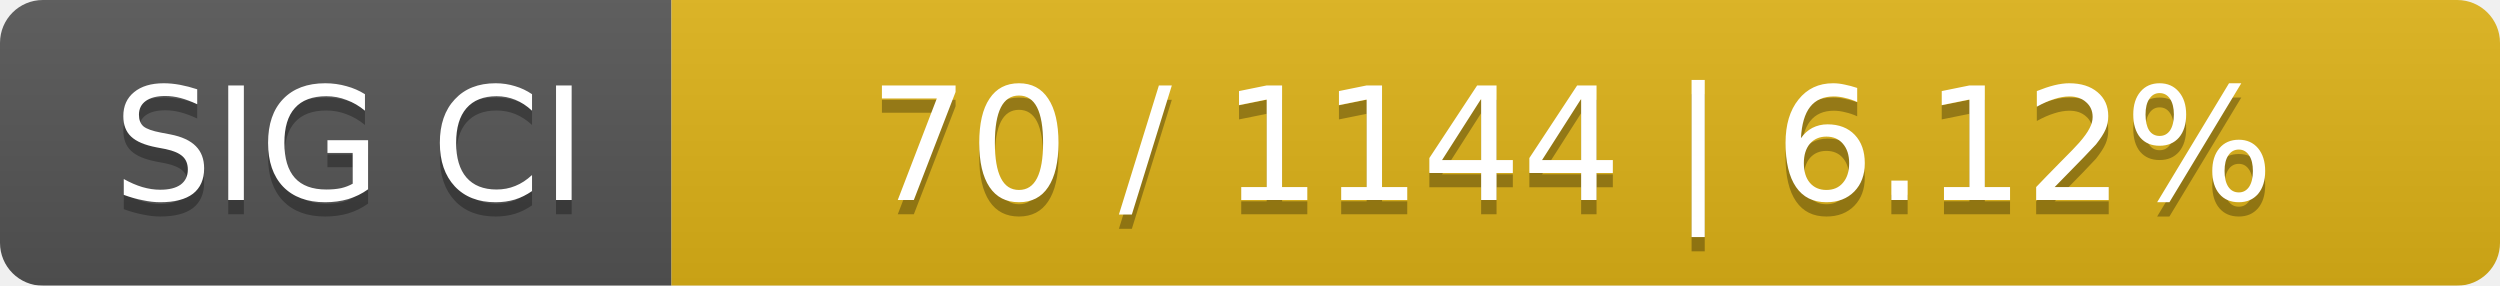
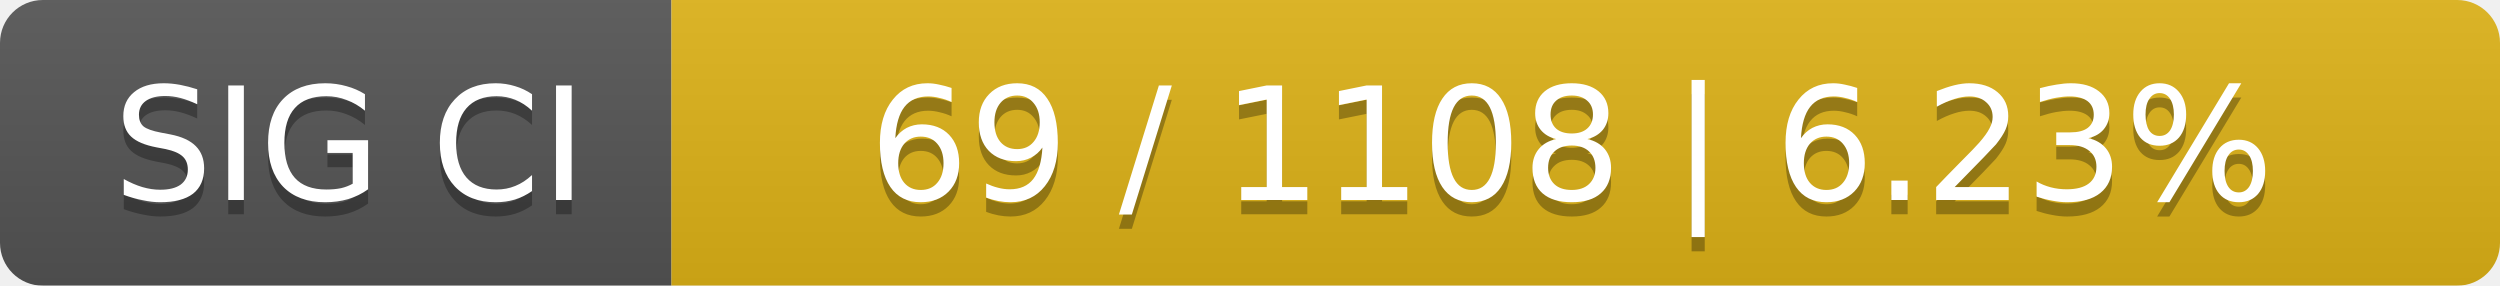
<svg xmlns="http://www.w3.org/2000/svg" width="175" height="20">
  <linearGradient id="smooth" x2="0" y2="100%">
    <stop offset="0" stop-color="#bbb" stop-opacity=".1" />
    <stop offset="1" stop-opacity=".1" />
  </linearGradient>
  <mask id="round">
    <rect width="175" height="20" rx="3" fill="#fff" />
  </mask>
  <g mask="url(#round)">
    <rect width="47" height="20" fill="#555" />
    <rect x="47" width="128" height="20" fill="#dfb317" />
    <rect width="175" height="20" fill="url(#smooth)" />
  </g>
  <g fill="#fff" text-anchor="middle" font-family="DejaVu Sans,Verdana,Geneva,sans-serif" font-size="11">
    <text x="24.5" y="15" fill="#010101" fill-opacity=".3">SIG CI</text>
    <text x="24.5" y="14">SIG CI</text>
-     <text x="110" y="15" fill="#010101" fill-opacity=".3">70 / 1144    |    6.12%</text>
-     <text x="110" y="14">70 / 1144    |    6.12%</text>
+     <text x="110" y="15" fill="#010101" fill-opacity=".3">69 / 1108    |    6.23%</text>
+     <text x="110" y="14">69 / 1108    |    6.23%</text>
  </g>
</svg>
